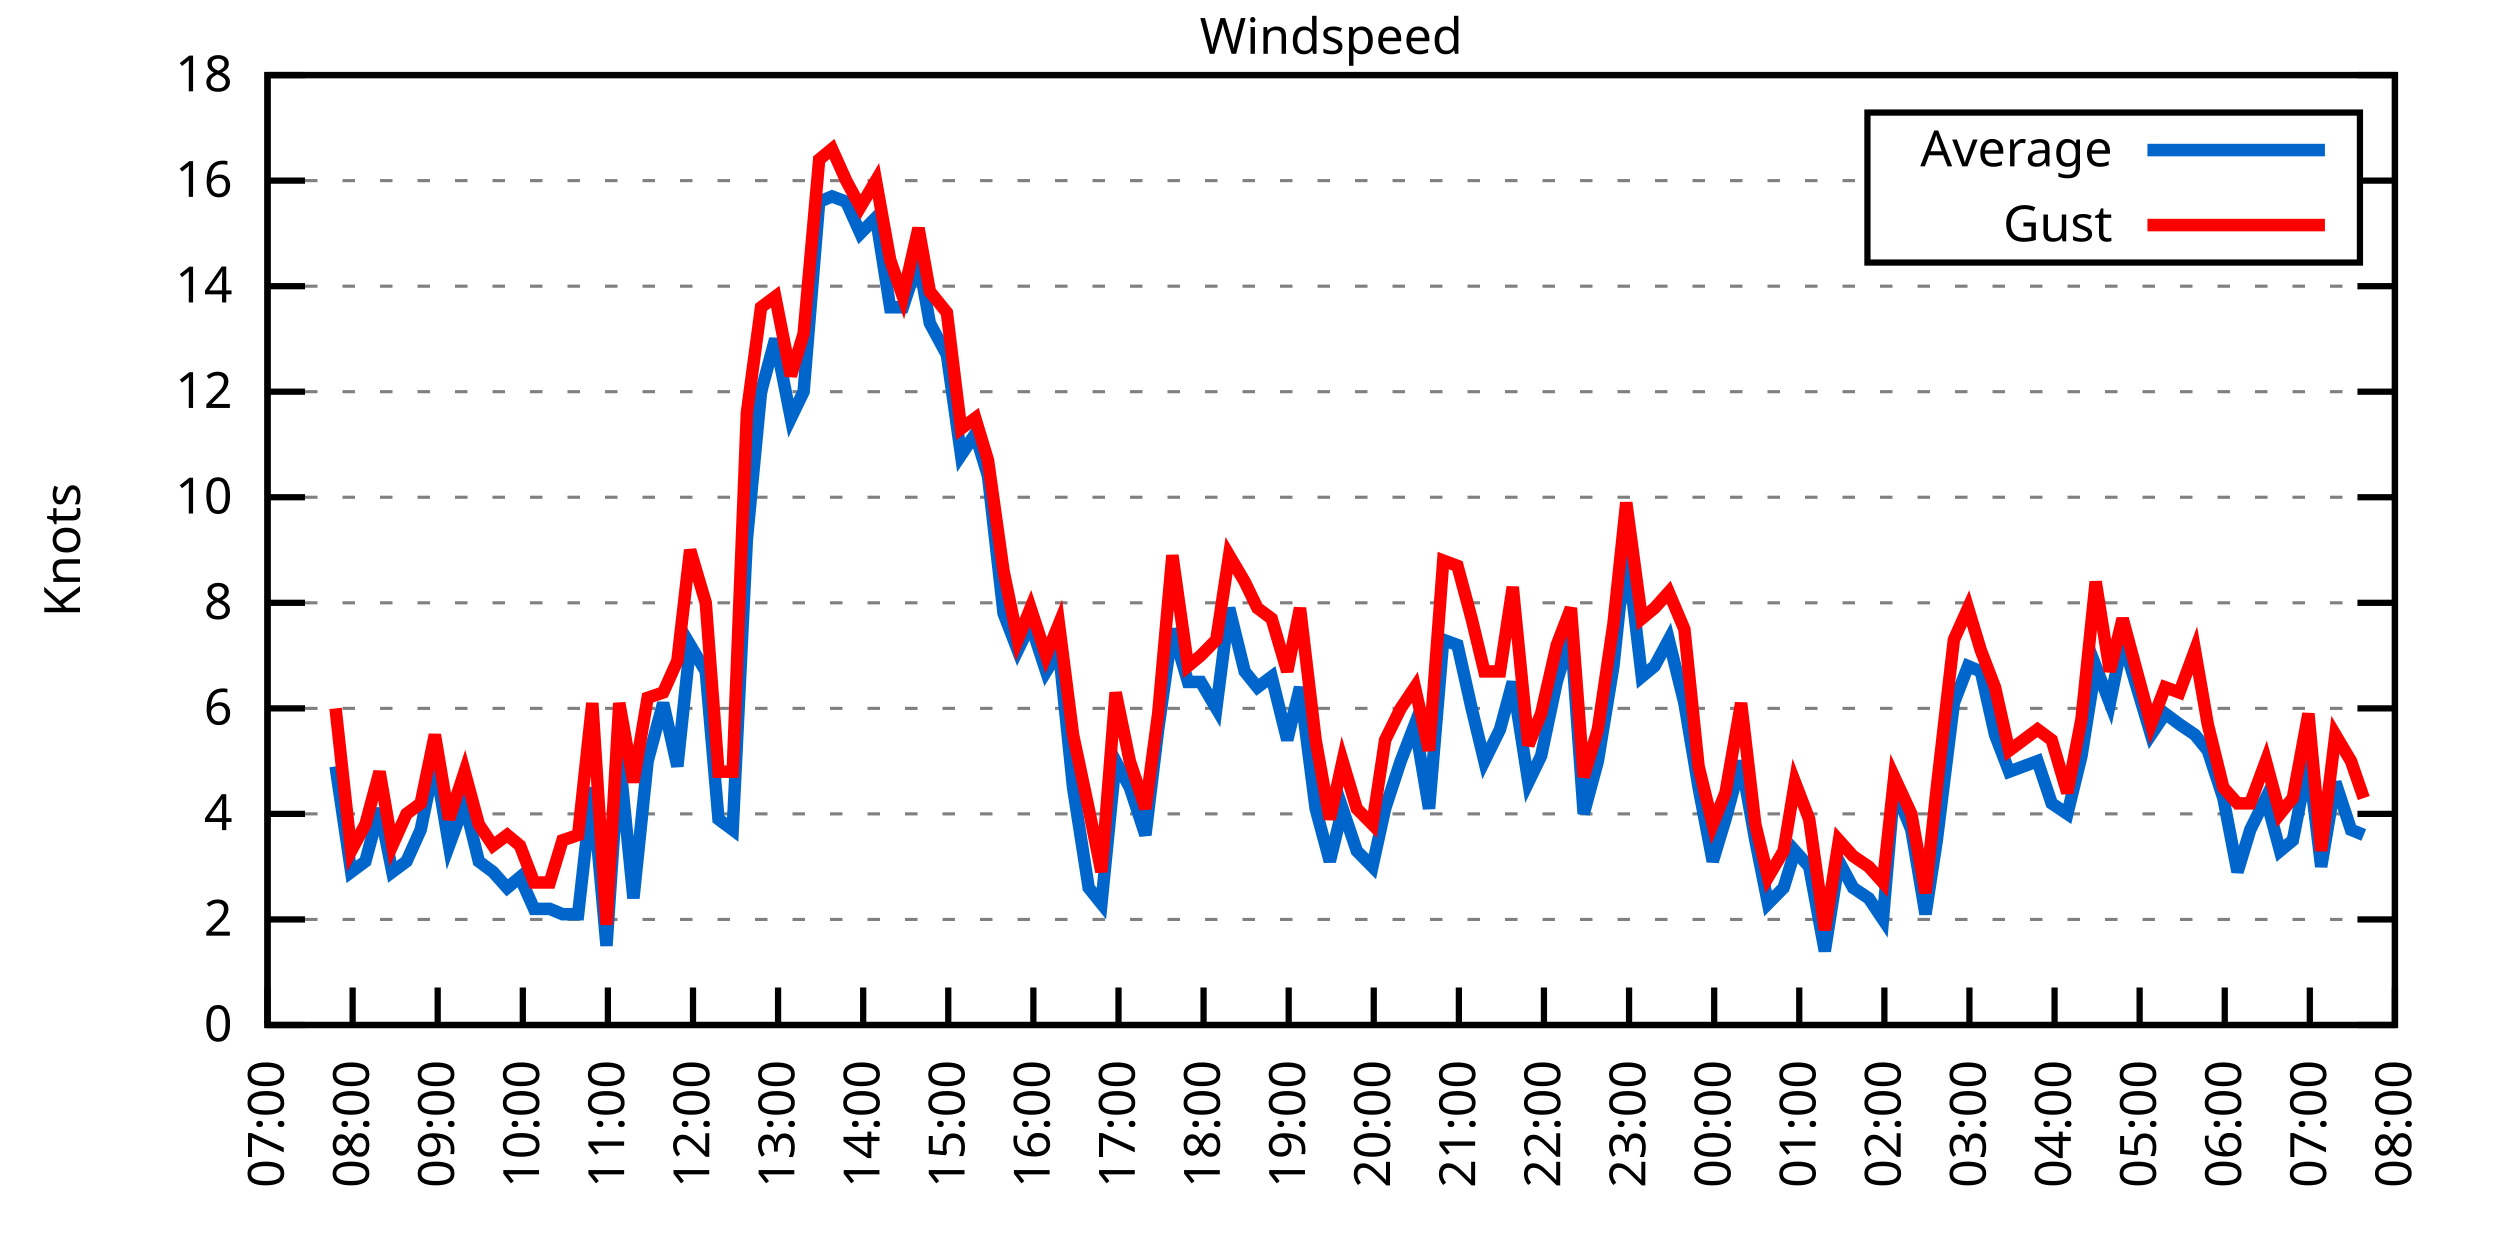
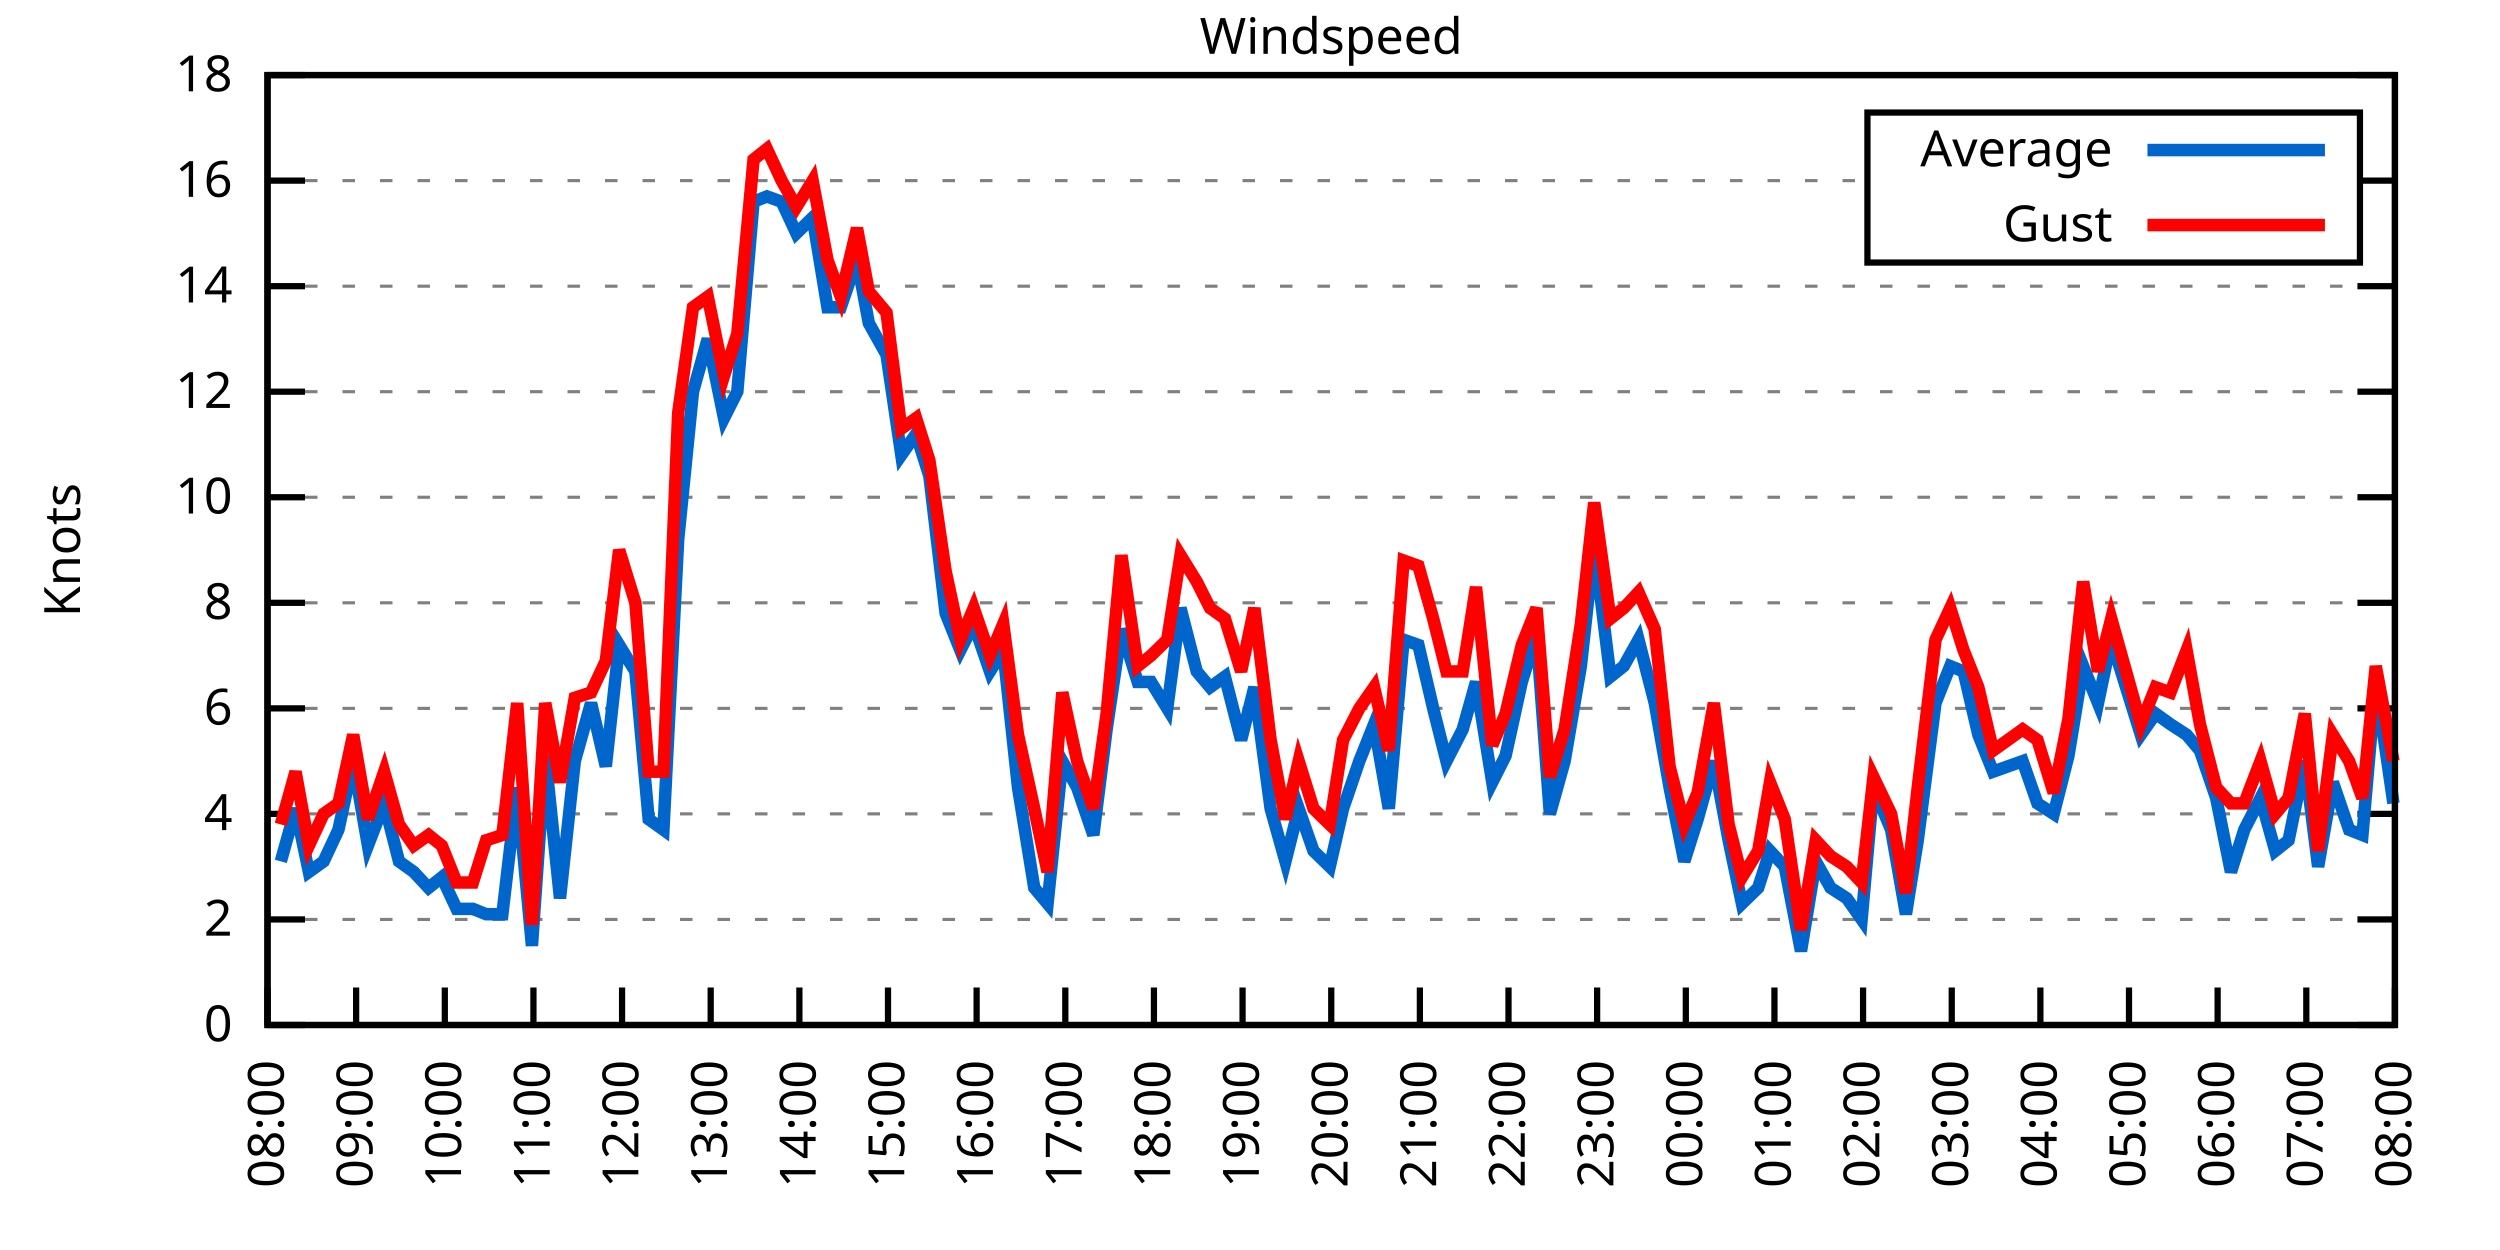
<svg xmlns="http://www.w3.org/2000/svg" xmlns:xlink="http://www.w3.org/1999/xlink" width="400" height="200" viewBox="0 0 400 200">
  <g id="gnuplot_canvas">
    <rect x="0" y="0" width="400" height="200" fill="none" />
    <defs>
      <circle id="gpDot" r="0.5" stroke-width="0.5" stroke="currentColor" />
      <path id="gpPt0" stroke-width="0.333" stroke="currentColor" d="M-1,0 h2 M0,-1 v2" />
      <path id="gpPt1" stroke-width="0.333" stroke="currentColor" d="M-1,-1 L1,1 M1,-1 L-1,1" />
      <path id="gpPt2" stroke-width="0.333" stroke="currentColor" d="M-1,0 L1,0 M0,-1 L0,1 M-1,-1 L1,1 M-1,1 L1,-1" />
      <rect id="gpPt3" stroke-width="0.333" stroke="currentColor" x="-1" y="-1" width="2" height="2" />
      <rect id="gpPt4" stroke-width="0.333" stroke="currentColor" fill="currentColor" x="-1" y="-1" width="2" height="2" />
      <circle id="gpPt5" stroke-width="0.333" stroke="currentColor" cx="0" cy="0" r="1" />
      <use xlink:href="#gpPt5" id="gpPt6" fill="currentColor" stroke="none" />
      <path id="gpPt7" stroke-width="0.333" stroke="currentColor" d="M0,-1.33 L-1.33,0.67 L1.33,0.67 z" />
      <use xlink:href="#gpPt7" id="gpPt8" fill="currentColor" stroke="none" />
      <use xlink:href="#gpPt7" id="gpPt9" stroke="currentColor" transform="rotate(180)" />
      <use xlink:href="#gpPt9" id="gpPt10" fill="currentColor" stroke="none" />
      <use xlink:href="#gpPt3" id="gpPt11" stroke="currentColor" transform="rotate(45)" />
      <use xlink:href="#gpPt11" id="gpPt12" fill="currentColor" stroke="none" />
      <path id="gpPt13" stroke-width="0.333" stroke="currentColor" d="M0,1.330 L1.265,0.411 L0.782,-1.067 L-0.782,-1.076 L-1.265,0.411 z" />
      <use xlink:href="#gpPt13" id="gpPt14" fill="currentColor" stroke="none" />
      <filter id="textbox" filterUnits="objectBoundingBox" x="0" y="0" height="1" width="1">
        <feFlood flood-color="white" flood-opacity="1" result="bgnd" />
        <feComposite in="SourceGraphic" in2="bgnd" operator="atop" />
      </filter>
      <filter id="greybox" filterUnits="objectBoundingBox" x="0" y="0" height="1" width="1">
        <feFlood flood-color="lightgrey" flood-opacity="1" result="grey" />
        <feComposite in="SourceGraphic" in2="grey" operator="atop" />
      </filter>
    </defs>
    <g fill="none" color="white" stroke="currentColor" stroke-width="1.00" stroke-linecap="butt" stroke-linejoin="miter">
</g>
    <g fill="none" color="black" stroke="currentColor" stroke-width="1.00" stroke-linecap="butt" stroke-linejoin="miter">
      <g stroke="none" shape-rendering="crispEdges">
        <polygon fill="rgb(255, 255, 255)" points="42.80,164.00 383.18,164.00 383.18,12.02 42.80,12.02 " />
      </g>
    </g>
    <g fill="none" color="black" stroke="currentColor" stroke-width="1.00" stroke-linecap="butt" stroke-linejoin="miter">
</g>
    <g fill="none" color="black" stroke="black" stroke-width="0.50" stroke-linecap="butt" stroke-linejoin="miter">
</g>
    <g fill="none" color="gray" stroke="currentColor" stroke-width="0.50" stroke-linecap="butt" stroke-linejoin="miter">
      <path stroke="gray" stroke-dasharray="2,4" class="gridline" d="M42.80,164.00 L383.19,164.00  " />
    </g>
    <g fill="none" color="gray" stroke="gray" stroke-width="1.00" stroke-linecap="butt" stroke-linejoin="miter">
</g>
    <g fill="none" color="black" stroke="currentColor" stroke-width="1.00" stroke-linecap="butt" stroke-linejoin="miter">
      <path stroke="black" d="M42.80,164.00 L48.80,164.00 M383.19,164.00 L377.19,164.00  " />
      <g transform="translate(37.20,166.60)" stroke="none" fill="black" font-family="Sans" font-size="8.00" text-anchor="end">
        <text>
          <tspan font-family="Sans"> 0</tspan>
        </text>
      </g>
    </g>
    <g fill="none" color="black" stroke="currentColor" stroke-width="1.00" stroke-linecap="butt" stroke-linejoin="miter">
</g>
    <g fill="none" color="black" stroke="black" stroke-width="0.50" stroke-linecap="butt" stroke-linejoin="miter">
</g>
    <g fill="none" color="gray" stroke="currentColor" stroke-width="0.50" stroke-linecap="butt" stroke-linejoin="miter">
      <path stroke="gray" stroke-dasharray="2,4" class="gridline" d="M42.80,147.11 L383.19,147.11  " />
    </g>
    <g fill="none" color="gray" stroke="gray" stroke-width="1.00" stroke-linecap="butt" stroke-linejoin="miter">
</g>
    <g fill="none" color="black" stroke="currentColor" stroke-width="1.00" stroke-linecap="butt" stroke-linejoin="miter">
      <path stroke="black" d="M42.80,147.11 L48.80,147.11 M383.19,147.11 L377.19,147.11  " />
      <g transform="translate(37.20,149.71)" stroke="none" fill="black" font-family="Sans" font-size="8.00" text-anchor="end">
        <text>
          <tspan font-family="Sans"> 2</tspan>
        </text>
      </g>
    </g>
    <g fill="none" color="black" stroke="currentColor" stroke-width="1.00" stroke-linecap="butt" stroke-linejoin="miter">
</g>
    <g fill="none" color="black" stroke="black" stroke-width="0.50" stroke-linecap="butt" stroke-linejoin="miter">
</g>
    <g fill="none" color="gray" stroke="currentColor" stroke-width="0.50" stroke-linecap="butt" stroke-linejoin="miter">
      <path stroke="gray" stroke-dasharray="2,4" class="gridline" d="M42.80,130.22 L383.19,130.22  " />
    </g>
    <g fill="none" color="gray" stroke="gray" stroke-width="1.00" stroke-linecap="butt" stroke-linejoin="miter">
</g>
    <g fill="none" color="black" stroke="currentColor" stroke-width="1.00" stroke-linecap="butt" stroke-linejoin="miter">
      <path stroke="black" d="M42.80,130.22 L48.80,130.22 M383.19,130.22 L377.19,130.22  " />
      <g transform="translate(37.20,132.82)" stroke="none" fill="black" font-family="Sans" font-size="8.00" text-anchor="end">
        <text>
          <tspan font-family="Sans"> 4</tspan>
        </text>
      </g>
    </g>
    <g fill="none" color="black" stroke="currentColor" stroke-width="1.00" stroke-linecap="butt" stroke-linejoin="miter">
</g>
    <g fill="none" color="black" stroke="black" stroke-width="0.50" stroke-linecap="butt" stroke-linejoin="miter">
</g>
    <g fill="none" color="gray" stroke="currentColor" stroke-width="0.50" stroke-linecap="butt" stroke-linejoin="miter">
      <path stroke="gray" stroke-dasharray="2,4" class="gridline" d="M42.80,113.34 L383.19,113.34  " />
    </g>
    <g fill="none" color="gray" stroke="gray" stroke-width="1.00" stroke-linecap="butt" stroke-linejoin="miter">
</g>
    <g fill="none" color="black" stroke="currentColor" stroke-width="1.00" stroke-linecap="butt" stroke-linejoin="miter">
      <path stroke="black" d="M42.80,113.34 L48.80,113.34 M383.19,113.34 L377.19,113.34  " />
      <g transform="translate(37.20,115.94)" stroke="none" fill="black" font-family="Sans" font-size="8.00" text-anchor="end">
        <text>
          <tspan font-family="Sans"> 6</tspan>
        </text>
      </g>
    </g>
    <g fill="none" color="black" stroke="currentColor" stroke-width="1.00" stroke-linecap="butt" stroke-linejoin="miter">
</g>
    <g fill="none" color="black" stroke="black" stroke-width="0.50" stroke-linecap="butt" stroke-linejoin="miter">
</g>
    <g fill="none" color="gray" stroke="currentColor" stroke-width="0.50" stroke-linecap="butt" stroke-linejoin="miter">
      <path stroke="gray" stroke-dasharray="2,4" class="gridline" d="M42.80,96.45 L383.19,96.45  " />
    </g>
    <g fill="none" color="gray" stroke="gray" stroke-width="1.00" stroke-linecap="butt" stroke-linejoin="miter">
</g>
    <g fill="none" color="black" stroke="currentColor" stroke-width="1.00" stroke-linecap="butt" stroke-linejoin="miter">
      <path stroke="black" d="M42.80,96.45 L48.80,96.45 M383.19,96.45 L377.19,96.45  " />
      <g transform="translate(37.20,99.05)" stroke="none" fill="black" font-family="Sans" font-size="8.00" text-anchor="end">
        <text>
          <tspan font-family="Sans"> 8</tspan>
        </text>
      </g>
    </g>
    <g fill="none" color="black" stroke="currentColor" stroke-width="1.00" stroke-linecap="butt" stroke-linejoin="miter">
</g>
    <g fill="none" color="black" stroke="black" stroke-width="0.50" stroke-linecap="butt" stroke-linejoin="miter">
</g>
    <g fill="none" color="gray" stroke="currentColor" stroke-width="0.50" stroke-linecap="butt" stroke-linejoin="miter">
      <path stroke="gray" stroke-dasharray="2,4" class="gridline" d="M42.80,79.56 L383.19,79.56  " />
    </g>
    <g fill="none" color="gray" stroke="gray" stroke-width="1.00" stroke-linecap="butt" stroke-linejoin="miter">
</g>
    <g fill="none" color="black" stroke="currentColor" stroke-width="1.00" stroke-linecap="butt" stroke-linejoin="miter">
      <path stroke="black" d="M42.80,79.56 L48.80,79.56 M383.19,79.56 L377.19,79.56  " />
      <g transform="translate(37.20,82.16)" stroke="none" fill="black" font-family="Sans" font-size="8.00" text-anchor="end">
        <text>
          <tspan font-family="Sans"> 10</tspan>
        </text>
      </g>
    </g>
    <g fill="none" color="black" stroke="currentColor" stroke-width="1.00" stroke-linecap="butt" stroke-linejoin="miter">
</g>
    <g fill="none" color="black" stroke="black" stroke-width="0.50" stroke-linecap="butt" stroke-linejoin="miter">
</g>
    <g fill="none" color="gray" stroke="currentColor" stroke-width="0.50" stroke-linecap="butt" stroke-linejoin="miter">
      <path stroke="gray" stroke-dasharray="2,4" class="gridline" d="M42.80,62.67 L383.19,62.67  " />
    </g>
    <g fill="none" color="gray" stroke="gray" stroke-width="1.00" stroke-linecap="butt" stroke-linejoin="miter">
</g>
    <g fill="none" color="black" stroke="currentColor" stroke-width="1.00" stroke-linecap="butt" stroke-linejoin="miter">
      <path stroke="black" d="M42.80,62.67 L48.80,62.67 M383.19,62.67 L377.19,62.67  " />
      <g transform="translate(37.20,65.27)" stroke="none" fill="black" font-family="Sans" font-size="8.00" text-anchor="end">
        <text>
          <tspan font-family="Sans"> 12</tspan>
        </text>
      </g>
    </g>
    <g fill="none" color="black" stroke="currentColor" stroke-width="1.00" stroke-linecap="butt" stroke-linejoin="miter">
</g>
    <g fill="none" color="black" stroke="black" stroke-width="0.50" stroke-linecap="butt" stroke-linejoin="miter">
</g>
    <g fill="none" color="gray" stroke="currentColor" stroke-width="0.50" stroke-linecap="butt" stroke-linejoin="miter">
      <path stroke="gray" stroke-dasharray="2,4" class="gridline" d="M42.80,45.79 L383.19,45.79  " />
    </g>
    <g fill="none" color="gray" stroke="gray" stroke-width="1.00" stroke-linecap="butt" stroke-linejoin="miter">
</g>
    <g fill="none" color="black" stroke="currentColor" stroke-width="1.00" stroke-linecap="butt" stroke-linejoin="miter">
      <path stroke="black" d="M42.80,45.79 L48.80,45.79 M383.19,45.79 L377.19,45.79  " />
      <g transform="translate(37.20,48.39)" stroke="none" fill="black" font-family="Sans" font-size="8.00" text-anchor="end">
        <text>
          <tspan font-family="Sans"> 14</tspan>
        </text>
      </g>
    </g>
    <g fill="none" color="black" stroke="currentColor" stroke-width="1.00" stroke-linecap="butt" stroke-linejoin="miter">
</g>
    <g fill="none" color="black" stroke="black" stroke-width="0.50" stroke-linecap="butt" stroke-linejoin="miter">
</g>
    <g fill="none" color="gray" stroke="currentColor" stroke-width="0.50" stroke-linecap="butt" stroke-linejoin="miter">
      <path stroke="gray" stroke-dasharray="2,4" class="gridline" d="M42.80,28.90 L298.79,28.90 M377.59,28.90 L383.19,28.90  " />
    </g>
    <g fill="none" color="gray" stroke="gray" stroke-width="1.00" stroke-linecap="butt" stroke-linejoin="miter">
</g>
    <g fill="none" color="black" stroke="currentColor" stroke-width="1.00" stroke-linecap="butt" stroke-linejoin="miter">
      <path stroke="black" d="M42.80,28.90 L48.80,28.90 M383.19,28.90 L377.19,28.90  " />
      <g transform="translate(37.20,31.50)" stroke="none" fill="black" font-family="Sans" font-size="8.00" text-anchor="end">
        <text>
          <tspan font-family="Sans"> 16</tspan>
        </text>
      </g>
    </g>
    <g fill="none" color="black" stroke="currentColor" stroke-width="1.00" stroke-linecap="butt" stroke-linejoin="miter">
</g>
    <g fill="none" color="black" stroke="black" stroke-width="0.50" stroke-linecap="butt" stroke-linejoin="miter">
</g>
    <g fill="none" color="gray" stroke="currentColor" stroke-width="0.50" stroke-linecap="butt" stroke-linejoin="miter">
      <path stroke="gray" stroke-dasharray="2,4" class="gridline" d="M42.80,12.01 L383.19,12.01  " />
    </g>
    <g fill="none" color="gray" stroke="gray" stroke-width="1.00" stroke-linecap="butt" stroke-linejoin="miter">
</g>
    <g fill="none" color="black" stroke="currentColor" stroke-width="1.00" stroke-linecap="butt" stroke-linejoin="miter">
      <path stroke="black" d="M42.80,12.01 L48.80,12.01 M383.19,12.01 L377.19,12.01  " />
      <g transform="translate(37.20,14.61)" stroke="none" fill="black" font-family="Sans" font-size="8.00" text-anchor="end">
        <text>
          <tspan font-family="Sans"> 18</tspan>
        </text>
      </g>
    </g>
    <g fill="none" color="black" stroke="currentColor" stroke-width="1.00" stroke-linecap="butt" stroke-linejoin="miter">
      <path stroke="black" d="M42.80,164.00 L42.80,158.00  " />
      <g transform="translate(45.40,169.60) rotate(270.00)" stroke="none" fill="black" font-family="Sans" font-size="8.00" text-anchor="end">
        <text>
-           <tspan font-family="Sans">07:00</tspan>
-         </text>
-       </g>
-     </g>
-     <g fill="none" color="black" stroke="currentColor" stroke-width="1.00" stroke-linecap="butt" stroke-linejoin="miter">
-       <path stroke="black" d="M56.42,164.00 L56.42,158.00  " />
-       <g transform="translate(59.02,169.60) rotate(270.00)" stroke="none" fill="black" font-family="Sans" font-size="8.00" text-anchor="end">
-         <text>
          <tspan font-family="Sans">08:00</tspan>
        </text>
      </g>
    </g>
    <g fill="none" color="black" stroke="currentColor" stroke-width="1.00" stroke-linecap="butt" stroke-linejoin="miter">
-       <path stroke="black" d="M70.03,164.00 L70.03,158.00  " />
-       <g transform="translate(72.63,169.60) rotate(270.00)" stroke="none" fill="black" font-family="Sans" font-size="8.00" text-anchor="end">
+       <path stroke="black" d="M56.98,164.00 L56.98,158.00  " />
+       <g transform="translate(59.58,169.60) rotate(270.00)" stroke="none" fill="black" font-family="Sans" font-size="8.00" text-anchor="end">
        <text>
          <tspan font-family="Sans">09:00</tspan>
        </text>
      </g>
    </g>
    <g fill="none" color="black" stroke="currentColor" stroke-width="1.00" stroke-linecap="butt" stroke-linejoin="miter">
-       <path stroke="black" d="M83.65,164.00 L83.65,158.00  " />
-       <g transform="translate(86.25,169.60) rotate(270.00)" stroke="none" fill="black" font-family="Sans" font-size="8.00" text-anchor="end">
+       <path stroke="black" d="M71.17,164.00 L71.17,158.00  " />
+       <g transform="translate(73.77,169.60) rotate(270.00)" stroke="none" fill="black" font-family="Sans" font-size="8.00" text-anchor="end">
        <text>
          <tspan font-family="Sans">10:00</tspan>
        </text>
      </g>
    </g>
    <g fill="none" color="black" stroke="currentColor" stroke-width="1.00" stroke-linecap="butt" stroke-linejoin="miter">
-       <path stroke="black" d="M97.26,164.00 L97.26,158.00  " />
-       <g transform="translate(99.86,169.60) rotate(270.00)" stroke="none" fill="black" font-family="Sans" font-size="8.00" text-anchor="end">
+       <path stroke="black" d="M85.35,164.00 L85.35,158.00  " />
+       <g transform="translate(87.95,169.60) rotate(270.00)" stroke="none" fill="black" font-family="Sans" font-size="8.00" text-anchor="end">
        <text>
          <tspan font-family="Sans">11:00</tspan>
        </text>
      </g>
    </g>
    <g fill="none" color="black" stroke="currentColor" stroke-width="1.00" stroke-linecap="butt" stroke-linejoin="miter">
-       <path stroke="black" d="M110.88,164.00 L110.88,158.00  " />
-       <g transform="translate(113.48,169.60) rotate(270.00)" stroke="none" fill="black" font-family="Sans" font-size="8.00" text-anchor="end">
+       <path stroke="black" d="M99.53,164.00 L99.53,158.00  " />
+       <g transform="translate(102.13,169.60) rotate(270.00)" stroke="none" fill="black" font-family="Sans" font-size="8.00" text-anchor="end">
        <text>
          <tspan font-family="Sans">12:00</tspan>
        </text>
      </g>
    </g>
    <g fill="none" color="black" stroke="currentColor" stroke-width="1.00" stroke-linecap="butt" stroke-linejoin="miter">
-       <path stroke="black" d="M124.49,164.00 L124.49,158.00  " />
-       <g transform="translate(127.09,169.60) rotate(270.00)" stroke="none" fill="black" font-family="Sans" font-size="8.00" text-anchor="end">
+       <path stroke="black" d="M113.71,164.00 L113.71,158.00  " />
+       <g transform="translate(116.31,169.60) rotate(270.00)" stroke="none" fill="black" font-family="Sans" font-size="8.00" text-anchor="end">
        <text>
          <tspan font-family="Sans">13:00</tspan>
        </text>
      </g>
    </g>
    <g fill="none" color="black" stroke="currentColor" stroke-width="1.00" stroke-linecap="butt" stroke-linejoin="miter">
-       <path stroke="black" d="M138.11,164.00 L138.11,158.00  " />
-       <g transform="translate(140.71,169.60) rotate(270.00)" stroke="none" fill="black" font-family="Sans" font-size="8.00" text-anchor="end">
+       <path stroke="black" d="M127.90,164.00 L127.90,158.00  " />
+       <g transform="translate(130.50,169.60) rotate(270.00)" stroke="none" fill="black" font-family="Sans" font-size="8.00" text-anchor="end">
        <text>
          <tspan font-family="Sans">14:00</tspan>
        </text>
      </g>
    </g>
    <g fill="none" color="black" stroke="currentColor" stroke-width="1.00" stroke-linecap="butt" stroke-linejoin="miter">
-       <path stroke="black" d="M151.72,164.00 L151.72,158.00  " />
-       <g transform="translate(154.32,169.60) rotate(270.00)" stroke="none" fill="black" font-family="Sans" font-size="8.00" text-anchor="end">
+       <path stroke="black" d="M142.08,164.00 L142.08,158.00  " />
+       <g transform="translate(144.68,169.60) rotate(270.00)" stroke="none" fill="black" font-family="Sans" font-size="8.00" text-anchor="end">
        <text>
          <tspan font-family="Sans">15:00</tspan>
        </text>
      </g>
    </g>
    <g fill="none" color="black" stroke="currentColor" stroke-width="1.00" stroke-linecap="butt" stroke-linejoin="miter">
-       <path stroke="black" d="M165.34,164.00 L165.34,158.00  " />
-       <g transform="translate(167.94,169.60) rotate(270.00)" stroke="none" fill="black" font-family="Sans" font-size="8.00" text-anchor="end">
+       <path stroke="black" d="M156.26,164.00 L156.26,158.00  " />
+       <g transform="translate(158.86,169.60) rotate(270.00)" stroke="none" fill="black" font-family="Sans" font-size="8.00" text-anchor="end">
        <text>
          <tspan font-family="Sans">16:00</tspan>
        </text>
      </g>
    </g>
    <g fill="none" color="black" stroke="currentColor" stroke-width="1.00" stroke-linecap="butt" stroke-linejoin="miter">
-       <path stroke="black" d="M178.96,164.00 L178.96,158.00  " />
-       <g transform="translate(181.56,169.60) rotate(270.00)" stroke="none" fill="black" font-family="Sans" font-size="8.00" text-anchor="end">
+       <path stroke="black" d="M170.45,164.00 L170.45,158.00  " />
+       <g transform="translate(173.05,169.60) rotate(270.00)" stroke="none" fill="black" font-family="Sans" font-size="8.00" text-anchor="end">
        <text>
          <tspan font-family="Sans">17:00</tspan>
        </text>
      </g>
    </g>
    <g fill="none" color="black" stroke="currentColor" stroke-width="1.00" stroke-linecap="butt" stroke-linejoin="miter">
-       <path stroke="black" d="M192.57,164.00 L192.57,158.00  " />
-       <g transform="translate(195.17,169.60) rotate(270.00)" stroke="none" fill="black" font-family="Sans" font-size="8.00" text-anchor="end">
+       <path stroke="black" d="M184.63,164.00 L184.63,158.00  " />
+       <g transform="translate(187.23,169.60) rotate(270.00)" stroke="none" fill="black" font-family="Sans" font-size="8.00" text-anchor="end">
        <text>
          <tspan font-family="Sans">18:00</tspan>
        </text>
      </g>
    </g>
    <g fill="none" color="black" stroke="currentColor" stroke-width="1.00" stroke-linecap="butt" stroke-linejoin="miter">
-       <path stroke="black" d="M206.19,164.00 L206.19,158.00  " />
-       <g transform="translate(208.79,169.60) rotate(270.00)" stroke="none" fill="black" font-family="Sans" font-size="8.00" text-anchor="end">
+       <path stroke="black" d="M198.81,164.00 L198.81,158.00  " />
+       <g transform="translate(201.41,169.60) rotate(270.00)" stroke="none" fill="black" font-family="Sans" font-size="8.00" text-anchor="end">
        <text>
          <tspan font-family="Sans">19:00</tspan>
        </text>
      </g>
    </g>
    <g fill="none" color="black" stroke="currentColor" stroke-width="1.00" stroke-linecap="butt" stroke-linejoin="miter">
-       <path stroke="black" d="M219.80,164.00 L219.80,158.00  " />
-       <g transform="translate(222.40,169.60) rotate(270.00)" stroke="none" fill="black" font-family="Sans" font-size="8.00" text-anchor="end">
+       <path stroke="black" d="M213.00,164.00 L213.00,158.00  " />
+       <g transform="translate(215.60,169.60) rotate(270.00)" stroke="none" fill="black" font-family="Sans" font-size="8.00" text-anchor="end">
        <text>
          <tspan font-family="Sans">20:00</tspan>
        </text>
      </g>
    </g>
    <g fill="none" color="black" stroke="currentColor" stroke-width="1.00" stroke-linecap="butt" stroke-linejoin="miter">
-       <path stroke="black" d="M233.42,164.00 L233.42,158.00  " />
-       <g transform="translate(236.02,169.60) rotate(270.00)" stroke="none" fill="black" font-family="Sans" font-size="8.00" text-anchor="end">
+       <path stroke="black" d="M227.18,164.00 L227.18,158.00  " />
+       <g transform="translate(229.78,169.60) rotate(270.00)" stroke="none" fill="black" font-family="Sans" font-size="8.00" text-anchor="end">
        <text>
          <tspan font-family="Sans">21:00</tspan>
        </text>
      </g>
    </g>
    <g fill="none" color="black" stroke="currentColor" stroke-width="1.00" stroke-linecap="butt" stroke-linejoin="miter">
-       <path stroke="black" d="M247.03,164.00 L247.03,158.00  " />
-       <g transform="translate(249.63,169.60) rotate(270.00)" stroke="none" fill="black" font-family="Sans" font-size="8.00" text-anchor="end">
+       <path stroke="black" d="M241.36,164.00 L241.36,158.00  " />
+       <g transform="translate(243.96,169.60) rotate(270.00)" stroke="none" fill="black" font-family="Sans" font-size="8.00" text-anchor="end">
        <text>
          <tspan font-family="Sans">22:00</tspan>
        </text>
      </g>
    </g>
    <g fill="none" color="black" stroke="currentColor" stroke-width="1.00" stroke-linecap="butt" stroke-linejoin="miter">
-       <path stroke="black" d="M260.65,164.00 L260.65,158.00  " />
-       <g transform="translate(263.25,169.60) rotate(270.00)" stroke="none" fill="black" font-family="Sans" font-size="8.00" text-anchor="end">
+       <path stroke="black" d="M255.54,164.00 L255.54,158.00  " />
+       <g transform="translate(258.14,169.60) rotate(270.00)" stroke="none" fill="black" font-family="Sans" font-size="8.00" text-anchor="end">
        <text>
          <tspan font-family="Sans">23:00</tspan>
        </text>
      </g>
    </g>
    <g fill="none" color="black" stroke="currentColor" stroke-width="1.00" stroke-linecap="butt" stroke-linejoin="miter">
-       <path stroke="black" d="M274.27,164.00 L274.27,158.00  " />
-       <g transform="translate(276.87,169.60) rotate(270.00)" stroke="none" fill="black" font-family="Sans" font-size="8.00" text-anchor="end">
+       <path stroke="black" d="M269.73,164.00 L269.73,158.00  " />
+       <g transform="translate(272.33,169.60) rotate(270.00)" stroke="none" fill="black" font-family="Sans" font-size="8.00" text-anchor="end">
        <text>
          <tspan font-family="Sans">00:00</tspan>
        </text>
      </g>
    </g>
    <g fill="none" color="black" stroke="currentColor" stroke-width="1.00" stroke-linecap="butt" stroke-linejoin="miter">
-       <path stroke="black" d="M287.88,164.00 L287.88,158.00  " />
-       <g transform="translate(290.48,169.60) rotate(270.00)" stroke="none" fill="black" font-family="Sans" font-size="8.00" text-anchor="end">
+       <path stroke="black" d="M283.91,164.00 L283.91,158.00  " />
+       <g transform="translate(286.51,169.60) rotate(270.00)" stroke="none" fill="black" font-family="Sans" font-size="8.00" text-anchor="end">
        <text>
          <tspan font-family="Sans">01:00</tspan>
        </text>
      </g>
    </g>
    <g fill="none" color="black" stroke="currentColor" stroke-width="1.00" stroke-linecap="butt" stroke-linejoin="miter">
-       <path stroke="black" d="M301.50,164.00 L301.50,158.00  " />
-       <g transform="translate(304.10,169.60) rotate(270.00)" stroke="none" fill="black" font-family="Sans" font-size="8.00" text-anchor="end">
+       <path stroke="black" d="M298.09,164.00 L298.09,158.00  " />
+       <g transform="translate(300.69,169.60) rotate(270.00)" stroke="none" fill="black" font-family="Sans" font-size="8.00" text-anchor="end">
        <text>
          <tspan font-family="Sans">02:00</tspan>
        </text>
      </g>
    </g>
    <g fill="none" color="black" stroke="currentColor" stroke-width="1.00" stroke-linecap="butt" stroke-linejoin="miter">
-       <path stroke="black" d="M315.11,164.00 L315.11,158.00  " />
-       <g transform="translate(317.71,169.60) rotate(270.00)" stroke="none" fill="black" font-family="Sans" font-size="8.00" text-anchor="end">
+       <path stroke="black" d="M312.28,164.00 L312.28,158.00  " />
+       <g transform="translate(314.88,169.60) rotate(270.00)" stroke="none" fill="black" font-family="Sans" font-size="8.00" text-anchor="end">
        <text>
          <tspan font-family="Sans">03:00</tspan>
        </text>
      </g>
    </g>
    <g fill="none" color="black" stroke="currentColor" stroke-width="1.00" stroke-linecap="butt" stroke-linejoin="miter">
-       <path stroke="black" d="M328.73,164.00 L328.73,158.00  " />
-       <g transform="translate(331.33,169.60) rotate(270.00)" stroke="none" fill="black" font-family="Sans" font-size="8.00" text-anchor="end">
+       <path stroke="black" d="M326.46,164.00 L326.46,158.00  " />
+       <g transform="translate(329.06,169.60) rotate(270.00)" stroke="none" fill="black" font-family="Sans" font-size="8.00" text-anchor="end">
        <text>
          <tspan font-family="Sans">04:00</tspan>
        </text>
      </g>
    </g>
    <g fill="none" color="black" stroke="currentColor" stroke-width="1.00" stroke-linecap="butt" stroke-linejoin="miter">
-       <path stroke="black" d="M342.34,164.00 L342.34,158.00  " />
-       <g transform="translate(344.94,169.60) rotate(270.00)" stroke="none" fill="black" font-family="Sans" font-size="8.00" text-anchor="end">
+       <path stroke="black" d="M340.64,164.00 L340.64,158.00  " />
+       <g transform="translate(343.24,169.60) rotate(270.00)" stroke="none" fill="black" font-family="Sans" font-size="8.00" text-anchor="end">
        <text>
          <tspan font-family="Sans">05:00</tspan>
        </text>
      </g>
    </g>
    <g fill="none" color="black" stroke="currentColor" stroke-width="1.00" stroke-linecap="butt" stroke-linejoin="miter">
-       <path stroke="black" d="M355.96,164.00 L355.96,158.00  " />
-       <g transform="translate(358.56,169.60) rotate(270.00)" stroke="none" fill="black" font-family="Sans" font-size="8.00" text-anchor="end">
+       <path stroke="black" d="M354.82,164.00 L354.82,158.00  " />
+       <g transform="translate(357.42,169.60) rotate(270.00)" stroke="none" fill="black" font-family="Sans" font-size="8.00" text-anchor="end">
        <text>
          <tspan font-family="Sans">06:00</tspan>
        </text>
      </g>
    </g>
    <g fill="none" color="black" stroke="currentColor" stroke-width="1.00" stroke-linecap="butt" stroke-linejoin="miter">
-       <path stroke="black" d="M369.57,164.00 L369.57,158.00  " />
-       <g transform="translate(372.17,169.60) rotate(270.00)" stroke="none" fill="black" font-family="Sans" font-size="8.00" text-anchor="end">
+       <path stroke="black" d="M369.01,164.00 L369.01,158.00  " />
+       <g transform="translate(371.61,169.60) rotate(270.00)" stroke="none" fill="black" font-family="Sans" font-size="8.00" text-anchor="end">
        <text>
          <tspan font-family="Sans">07:00</tspan>
        </text>
      </g>
    </g>
    <g fill="none" color="black" stroke="currentColor" stroke-width="1.00" stroke-linecap="butt" stroke-linejoin="miter">
      <path stroke="black" d="M383.19,164.00 L383.19,158.00  " />
      <g transform="translate(385.79,169.60) rotate(270.00)" stroke="none" fill="black" font-family="Sans" font-size="8.00" text-anchor="end">
        <text>
          <tspan font-family="Sans">08:00</tspan>
        </text>
      </g>
    </g>
    <g fill="none" color="black" stroke="currentColor" stroke-width="1.00" stroke-linecap="butt" stroke-linejoin="miter">
</g>
    <g fill="none" color="black" stroke="currentColor" stroke-width="1.00" stroke-linecap="butt" stroke-linejoin="miter">
      <path stroke="black" d="M42.80,12.01 L42.80,164.00 L383.19,164.00 L383.19,12.01 L42.80,12.01 Z  " />
    </g>
    <g fill="none" color="black" stroke="currentColor" stroke-width="1.00" stroke-linecap="butt" stroke-linejoin="miter">
</g>
    <g fill="none" color="black" stroke="currentColor" stroke-width="1.00" stroke-linecap="butt" stroke-linejoin="miter">
      <path stroke="black" d="M298.79,42.01 L298.79,18.01 L377.59,18.01 L377.59,42.01 L298.79,42.01 Z  " />
    </g>
    <g id="Windspeed_plot_1">
      <g fill="none" color="white" stroke="black" stroke-width="2.00" stroke-linecap="butt" stroke-linejoin="miter">
</g>
      <g fill="none" color="black" stroke="currentColor" stroke-width="2.00" stroke-linecap="butt" stroke-linejoin="miter">
        <g transform="translate(337.99,26.61)" stroke="none" fill="black" font-family="Sans" font-size="8.00" text-anchor="end">
          <text>
            <tspan font-family="Sans">Average</tspan>
          </text>
        </g>
      </g>
      <g fill="none" color="black" stroke="currentColor" stroke-width="2.00" stroke-linecap="butt" stroke-linejoin="miter">
-         <path stroke="rgb(  0, 102, 204)" d="M343.59,24.01 L371.99,24.01 M53.69,122.62 L56.19,139.51 L58.46,137.82 L60.73,129.38 L62.77,139.51 L65.04,137.82   L67.31,132.76 L69.58,121.78 L71.85,135.29 L74.34,128.54 L76.61,137.82 L78.88,139.51 L81.15,142.05 L83.19,140.36   L85.46,145.42 L87.96,145.42 L90.00,146.27 L92.50,146.27 L94.77,126.00 L97.04,151.33 L99.08,120.94 L101.35,143.73   L103.62,121.78 L106.11,112.49 L108.38,122.62 L110.42,103.20 L112.92,107.43 L114.96,131.07 L117.23,132.76 L119.50,86.32   L121.77,62.67 L124.04,54.23 L126.54,66.90 L128.58,62.67 L131.07,32.28 L133.12,31.43 L135.39,32.28 L137.66,37.34   L140.15,34.81 L142.42,49.16 L144.46,49.16 L146.96,41.56 L148.77,51.70 L151.50,56.76 L153.77,72.81 L156.04,69.43   L158.08,76.18 L160.57,98.14 L162.84,104.05 L164.89,99.83 L167.38,107.43 L169.43,104.05 L171.69,126.00 L174.19,142.05   L176.23,144.58 L178.50,121.78 L180.77,126.00 L183.27,133.60 L185.31,116.71 L187.58,100.67 L190.08,109.11 L192.12,109.11   L194.61,113.34 L196.66,97.29 L199.15,107.43 L201.19,109.96 L203.46,108.27 L205.96,118.40 L208.00,109.96 L210.50,129.38   L212.77,137.82 L214.81,129.38 L217.08,136.14 L219.58,138.67 L221.62,129.38 L224.11,121.78 L226.38,115.87 L228.65,129.38   L230.92,102.36 L233.19,103.20 L235.46,113.34 L237.50,121.78 L240.00,116.71 L242.04,109.11 L244.54,125.16 L246.58,120.94   L249.08,109.11 L251.35,101.52 L253.39,130.22 L255.66,121.78 L258.15,106.58 L260.20,87.16 L262.69,108.27 L264.73,106.58   L267.00,102.36 L269.50,112.49 L271.77,126.00 L274.04,137.82 L276.08,131.07 L278.58,121.78 L280.85,134.45 L282.89,144.58   L285.38,142.05 L287.20,136.14 L289.47,138.67 L291.97,152.18 L294.23,137.82 L296.50,142.05 L299.00,143.73 L301.27,147.11   L303.08,126.00 L305.81,132.76 L308.08,146.27 L309.89,134.45 L312.62,112.49 L314.89,106.58 L316.93,107.43 L319.20,117.56   L321.47,123.47 L323.74,122.62 L326.00,121.78 L328.27,128.54 L330.77,130.22 L333.04,120.94 L335.31,106.58 L337.58,112.49   L339.62,102.36 L344.16,117.56 L346.43,114.18 L348.70,115.87 L351.19,117.56 L353.24,120.09 L355.73,127.69 L358.00,139.51   L360.04,132.76 L362.54,127.69 L364.81,136.14 L366.85,134.45 L369.35,121.78 L371.39,138.67 L373.66,125.16 L376.16,132.76   L378.20,133.60  " />
+         <path stroke="rgb(  0, 102, 204)" d="M343.59,24.01 L371.99,24.01 M44.93,137.82 L47.29,129.38 L49.42,139.51 L51.78,137.82 L54.15,132.76 L56.51,121.78   L58.87,135.29 L61.47,128.54 L63.84,137.82 L66.20,139.51 L68.57,142.05 L70.69,140.36 L73.06,145.42 L75.66,145.42   L77.78,146.27 L80.38,146.27 L82.75,126.00 L85.11,151.33 L87.24,120.94 L89.60,143.73 L91.97,121.78 L94.57,112.49   L96.93,122.62 L99.06,103.20 L101.66,107.43 L103.79,131.07 L106.15,132.76 L108.51,86.32 L110.88,62.67 L113.24,54.23   L115.84,66.90 L117.97,62.67 L120.57,32.28 L122.70,31.43 L125.06,32.28 L127.42,37.34 L130.02,34.81 L132.39,49.16   L134.52,49.16 L137.12,41.56 L139.01,51.70 L141.84,56.76 L144.21,72.81 L146.57,69.43 L148.70,76.18 L151.30,98.14   L153.66,104.05 L155.79,99.83 L158.39,107.43 L160.52,104.05 L162.88,126.00 L165.48,142.05 L167.61,144.58 L169.97,121.78   L172.34,126.00 L174.94,133.60 L177.06,116.71 L179.43,100.67 L182.03,109.11 L184.16,109.11 L186.76,113.34 L188.88,97.29   L191.48,107.43 L193.61,109.96 L195.98,108.27 L198.58,118.40 L200.70,109.96 L203.30,129.38 L205.67,137.82 L207.79,129.38   L210.16,136.14 L212.76,138.67 L214.89,129.38 L217.49,121.78 L219.85,115.87 L222.21,129.38 L224.58,102.36 L226.94,103.20   L229.31,113.34 L231.43,121.78 L234.03,116.71 L236.16,109.11 L238.76,125.16 L240.89,120.94 L243.49,109.11 L245.85,101.52   L247.98,130.22 L250.34,121.78 L252.94,106.58 L255.07,87.16 L257.67,108.27 L259.80,106.58 L262.16,102.36 L264.76,112.49   L267.13,126.00 L269.49,137.82 L271.62,131.07 L274.22,121.78 L276.58,134.45 L278.71,144.58 L281.31,142.05 L283.20,136.14   L285.56,138.67 L288.16,152.18 L290.53,137.82 L292.89,142.05 L295.49,143.73 L297.86,147.11 L299.75,126.00 L302.58,132.76   L304.95,146.27 L306.84,134.45 L309.68,112.49 L312.04,106.58 L314.17,107.43 L316.53,117.56 L318.89,123.47 L321.26,122.62   L323.62,121.78 L325.99,128.54 L328.59,130.22 L330.95,120.94 L333.31,106.58 L335.68,112.49 L337.80,102.36 L342.53,117.56   L344.90,114.18 L347.26,115.87 L349.86,117.56 L351.99,120.09 L354.59,127.69 L356.95,139.51 L359.08,132.76 L361.68,127.69   L364.04,136.14 L366.17,134.45 L368.77,121.78 L370.90,138.67 L373.26,125.16 L375.86,132.76 L377.99,133.60 L380.12,109.11   L382.95,128.54  " />
      </g>
    </g>
    <g id="Windspeed_plot_2">
      <g fill="none" color="black" stroke="currentColor" stroke-width="2.00" stroke-linecap="butt" stroke-linejoin="miter">
        <g transform="translate(337.99,38.61)" stroke="none" fill="black" font-family="Sans" font-size="8.00" text-anchor="end">
          <text>
            <tspan font-family="Sans">Gust</tspan>
          </text>
        </g>
      </g>
      <g fill="none" color="black" stroke="currentColor" stroke-width="2.00" stroke-linecap="butt" stroke-linejoin="miter">
-         <path stroke="rgb(255,   0,   0)" d="M343.59,36.01 L371.99,36.01 M53.69,113.34 L56.19,136.14 L58.46,131.91 L60.73,123.47 L62.77,135.29 L65.04,130.22   L67.31,128.54 L69.58,117.56 L71.85,131.07 L74.34,123.47 L76.61,131.91 L78.88,135.29 L81.15,133.60 L83.19,135.29   L85.46,141.20 L87.96,141.20 L90.00,134.45 L92.50,133.60 L94.77,112.49 L97.04,147.96 L99.08,112.49 L101.35,125.16   L103.62,111.65 L106.11,110.80 L108.38,105.74 L110.42,88.00 L112.92,96.45 L114.96,123.47 L117.23,123.47 L119.50,66.05   L121.77,49.16 L124.04,47.47 L126.54,60.14 L128.58,53.39 L131.07,25.52 L133.12,23.83 L135.39,28.90 L137.66,33.12   L140.15,28.90 L142.42,41.56 L144.46,47.47 L146.96,36.50 L148.77,46.63 L151.50,50.01 L153.77,68.58 L156.04,66.90   L158.08,73.65 L160.57,91.38 L162.84,102.36 L164.89,97.29 L167.38,104.89 L169.43,99.83 L171.69,117.56 L174.19,129.38   L176.23,139.51 L178.50,110.80 L180.77,121.78 L183.27,129.38 L185.31,114.18 L187.58,88.85 L190.08,106.58 L192.12,104.89   L194.61,102.36 L196.66,88.85 L199.15,93.07 L201.19,97.29 L203.46,98.98 L205.96,107.43 L208.00,97.29 L210.50,118.40   L212.77,131.07 L214.81,121.78 L217.08,129.38 L219.58,131.91 L221.62,118.40 L224.11,113.34 L226.38,109.96 L228.65,120.09   L230.92,89.69 L233.19,90.54 L235.46,98.98 L237.50,107.43 L240.00,107.43 L242.04,93.92 L244.54,119.25 L246.58,114.18   L249.08,103.20 L251.35,97.29 L253.39,124.31 L255.66,116.71 L258.15,99.83 L260.20,80.41 L262.69,98.98 L264.73,97.29   L267.00,94.76 L269.50,100.67 L271.77,122.62 L274.04,131.91 L276.08,126.85 L278.58,112.49 L280.85,131.91 L282.89,140.36   L285.38,136.14 L287.20,125.16 L289.47,131.07 L291.97,148.80 L294.23,134.45 L296.50,136.98 L299.00,138.67 L301.27,141.20   L303.08,124.31 L305.81,130.22 L308.08,142.89 L309.89,126.00 L312.62,102.36 L314.89,97.29 L316.93,104.05 L319.20,109.96   L321.47,120.09 L323.74,118.40 L326.00,116.71 L328.27,118.40 L330.77,126.85 L333.04,115.03 L335.31,93.07 L337.58,107.43   L339.62,98.98 L344.16,115.87 L346.43,109.96 L348.70,110.80 L351.19,104.05 L353.24,115.87 L355.73,126.00 L358.00,128.54   L360.04,128.54 L362.54,121.78 L364.81,130.22 L366.85,127.69 L369.35,114.18 L371.39,136.14 L373.66,117.56 L376.16,121.78   L378.20,127.69  " />
+         <path stroke="rgb(255,   0,   0)" d="M343.59,36.01 L371.99,36.01 M44.93,131.91 L47.29,123.47 L49.42,135.29 L51.78,130.22 L54.15,128.54 L56.51,117.56   L58.87,131.07 L61.47,123.47 L63.84,131.91 L66.20,135.29 L68.57,133.60 L70.69,135.29 L73.06,141.20 L75.66,141.20   L77.78,134.45 L80.38,133.60 L82.75,112.49 L85.11,147.96 L87.24,112.49 L89.60,125.16 L91.97,111.65 L94.57,110.80   L96.93,105.74 L99.06,88.00 L101.66,96.45 L103.79,123.47 L106.15,123.47 L108.51,66.05 L110.88,49.16 L113.24,47.47   L115.84,60.14 L117.97,53.39 L120.57,25.52 L122.70,23.83 L125.06,28.90 L127.42,33.12 L130.02,28.90 L132.39,41.56   L134.52,47.47 L137.12,36.50 L139.01,46.63 L141.84,50.01 L144.21,68.58 L146.57,66.90 L148.70,73.65 L151.30,91.38   L153.66,102.36 L155.79,97.29 L158.39,104.89 L160.52,99.83 L162.88,117.56 L165.48,129.38 L167.61,139.51 L169.97,110.80   L172.34,121.78 L174.94,129.38 L177.06,114.18 L179.43,88.85 L182.03,106.58 L184.16,104.89 L186.76,102.36 L188.88,88.85   L191.48,93.07 L193.61,97.29 L195.98,98.98 L198.58,107.43 L200.70,97.29 L203.30,118.40 L205.67,131.07 L207.79,121.78   L210.16,129.38 L212.76,131.91 L214.89,118.40 L217.49,113.34 L219.85,109.96 L222.21,120.09 L224.58,89.69 L226.94,90.54   L229.31,98.98 L231.43,107.43 L234.03,107.43 L236.16,93.92 L238.76,119.25 L240.89,114.18 L243.49,103.20 L245.85,97.29   L247.98,124.31 L250.34,116.71 L252.94,99.83 L255.07,80.41 L257.67,98.98 L259.80,97.29 L262.16,94.76 L264.76,100.67   L267.13,122.62 L269.49,131.91 L271.62,126.85 L274.22,112.49 L276.58,131.91 L278.71,140.36 L281.31,136.14 L283.20,125.16   L285.56,131.07 L288.16,148.80 L290.53,134.45 L292.89,136.98 L295.49,138.67 L297.86,141.20 L299.75,124.31 L302.58,130.22   L304.95,142.89 L306.84,126.00 L309.68,102.36 L312.04,97.29 L314.17,104.05 L316.53,109.96 L318.89,120.09 L321.26,118.40   L323.62,116.71 L325.99,118.40 L328.59,126.85 L330.95,115.03 L333.31,93.07 L335.68,107.43 L337.80,98.98 L342.53,115.87   L344.90,109.96 L347.26,110.80 L349.86,104.05 L351.99,115.87 L354.59,126.00 L356.95,128.54 L359.08,128.54 L361.68,121.78   L364.04,130.22 L366.17,127.69 L368.77,114.18 L370.90,136.14 L373.26,117.56 L375.86,121.78 L377.99,127.69 L380.12,106.58   L382.95,121.78  " />
      </g>
    </g>
    <g fill="none" color="black" stroke="currentColor" stroke-width="2.00" stroke-linecap="butt" stroke-linejoin="miter">
</g>
    <g fill="none" color="black" stroke="black" stroke-width="1.00" stroke-linecap="butt" stroke-linejoin="miter">
</g>
    <g fill="none" color="black" stroke="currentColor" stroke-width="1.00" stroke-linecap="butt" stroke-linejoin="miter">
      <path stroke="black" d="M42.80,12.01 L42.80,164.00 L383.19,164.00 L383.19,12.01 L42.80,12.01 Z  " />
      <g transform="translate(12.80,88.01) rotate(270.00)" stroke="none" fill="black" font-family="Sans" font-size="8.00" text-anchor="middle">
        <text>
          <tspan font-family="Sans">Knots</tspan>
        </text>
      </g>
    </g>
    <g fill="none" color="black" stroke="currentColor" stroke-width="1.00" stroke-linecap="butt" stroke-linejoin="miter">
</g>
    <g fill="none" color="black" stroke="currentColor" stroke-width="1.00" stroke-linecap="butt" stroke-linejoin="miter">
      <g transform="translate(212.99,8.61)" stroke="none" fill="black" font-family="Sans" font-size="8.00" text-anchor="middle">
        <text>
          <tspan font-family="Sans">Windspeed</tspan>
        </text>
      </g>
    </g>
    <g fill="none" color="black" stroke="currentColor" stroke-width="1.00" stroke-linecap="butt" stroke-linejoin="miter">
</g>
  </g>
</svg>
